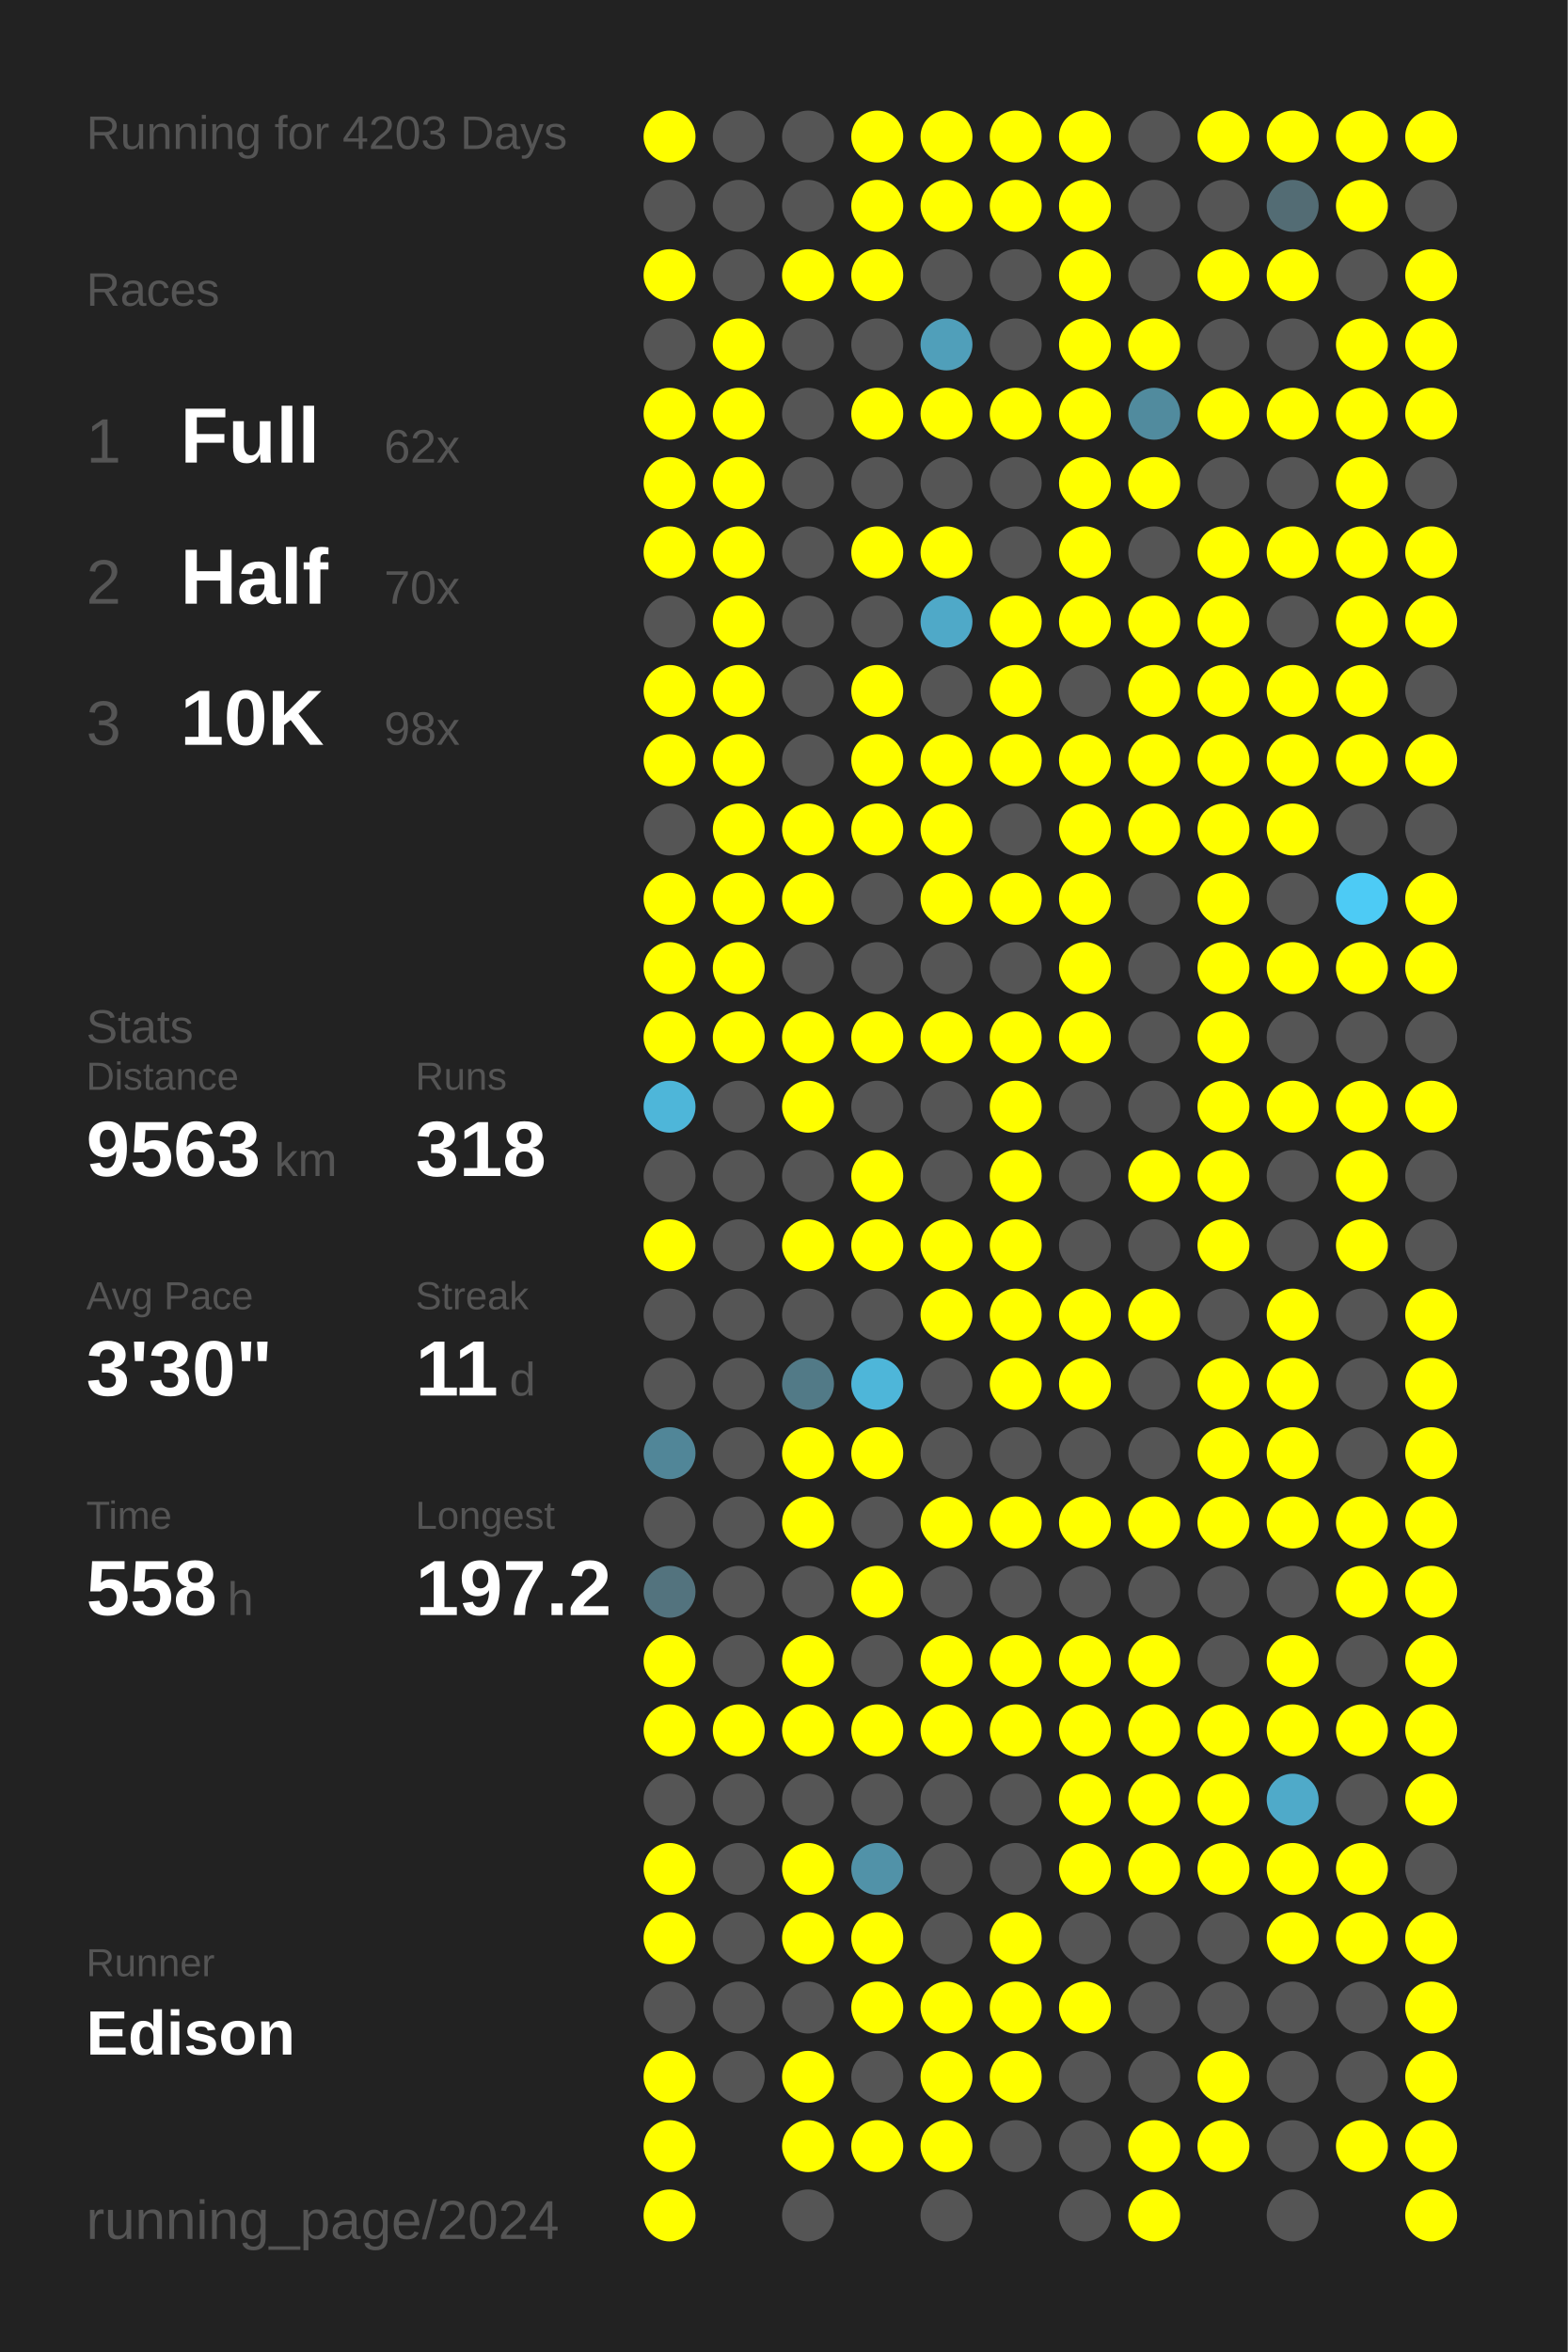
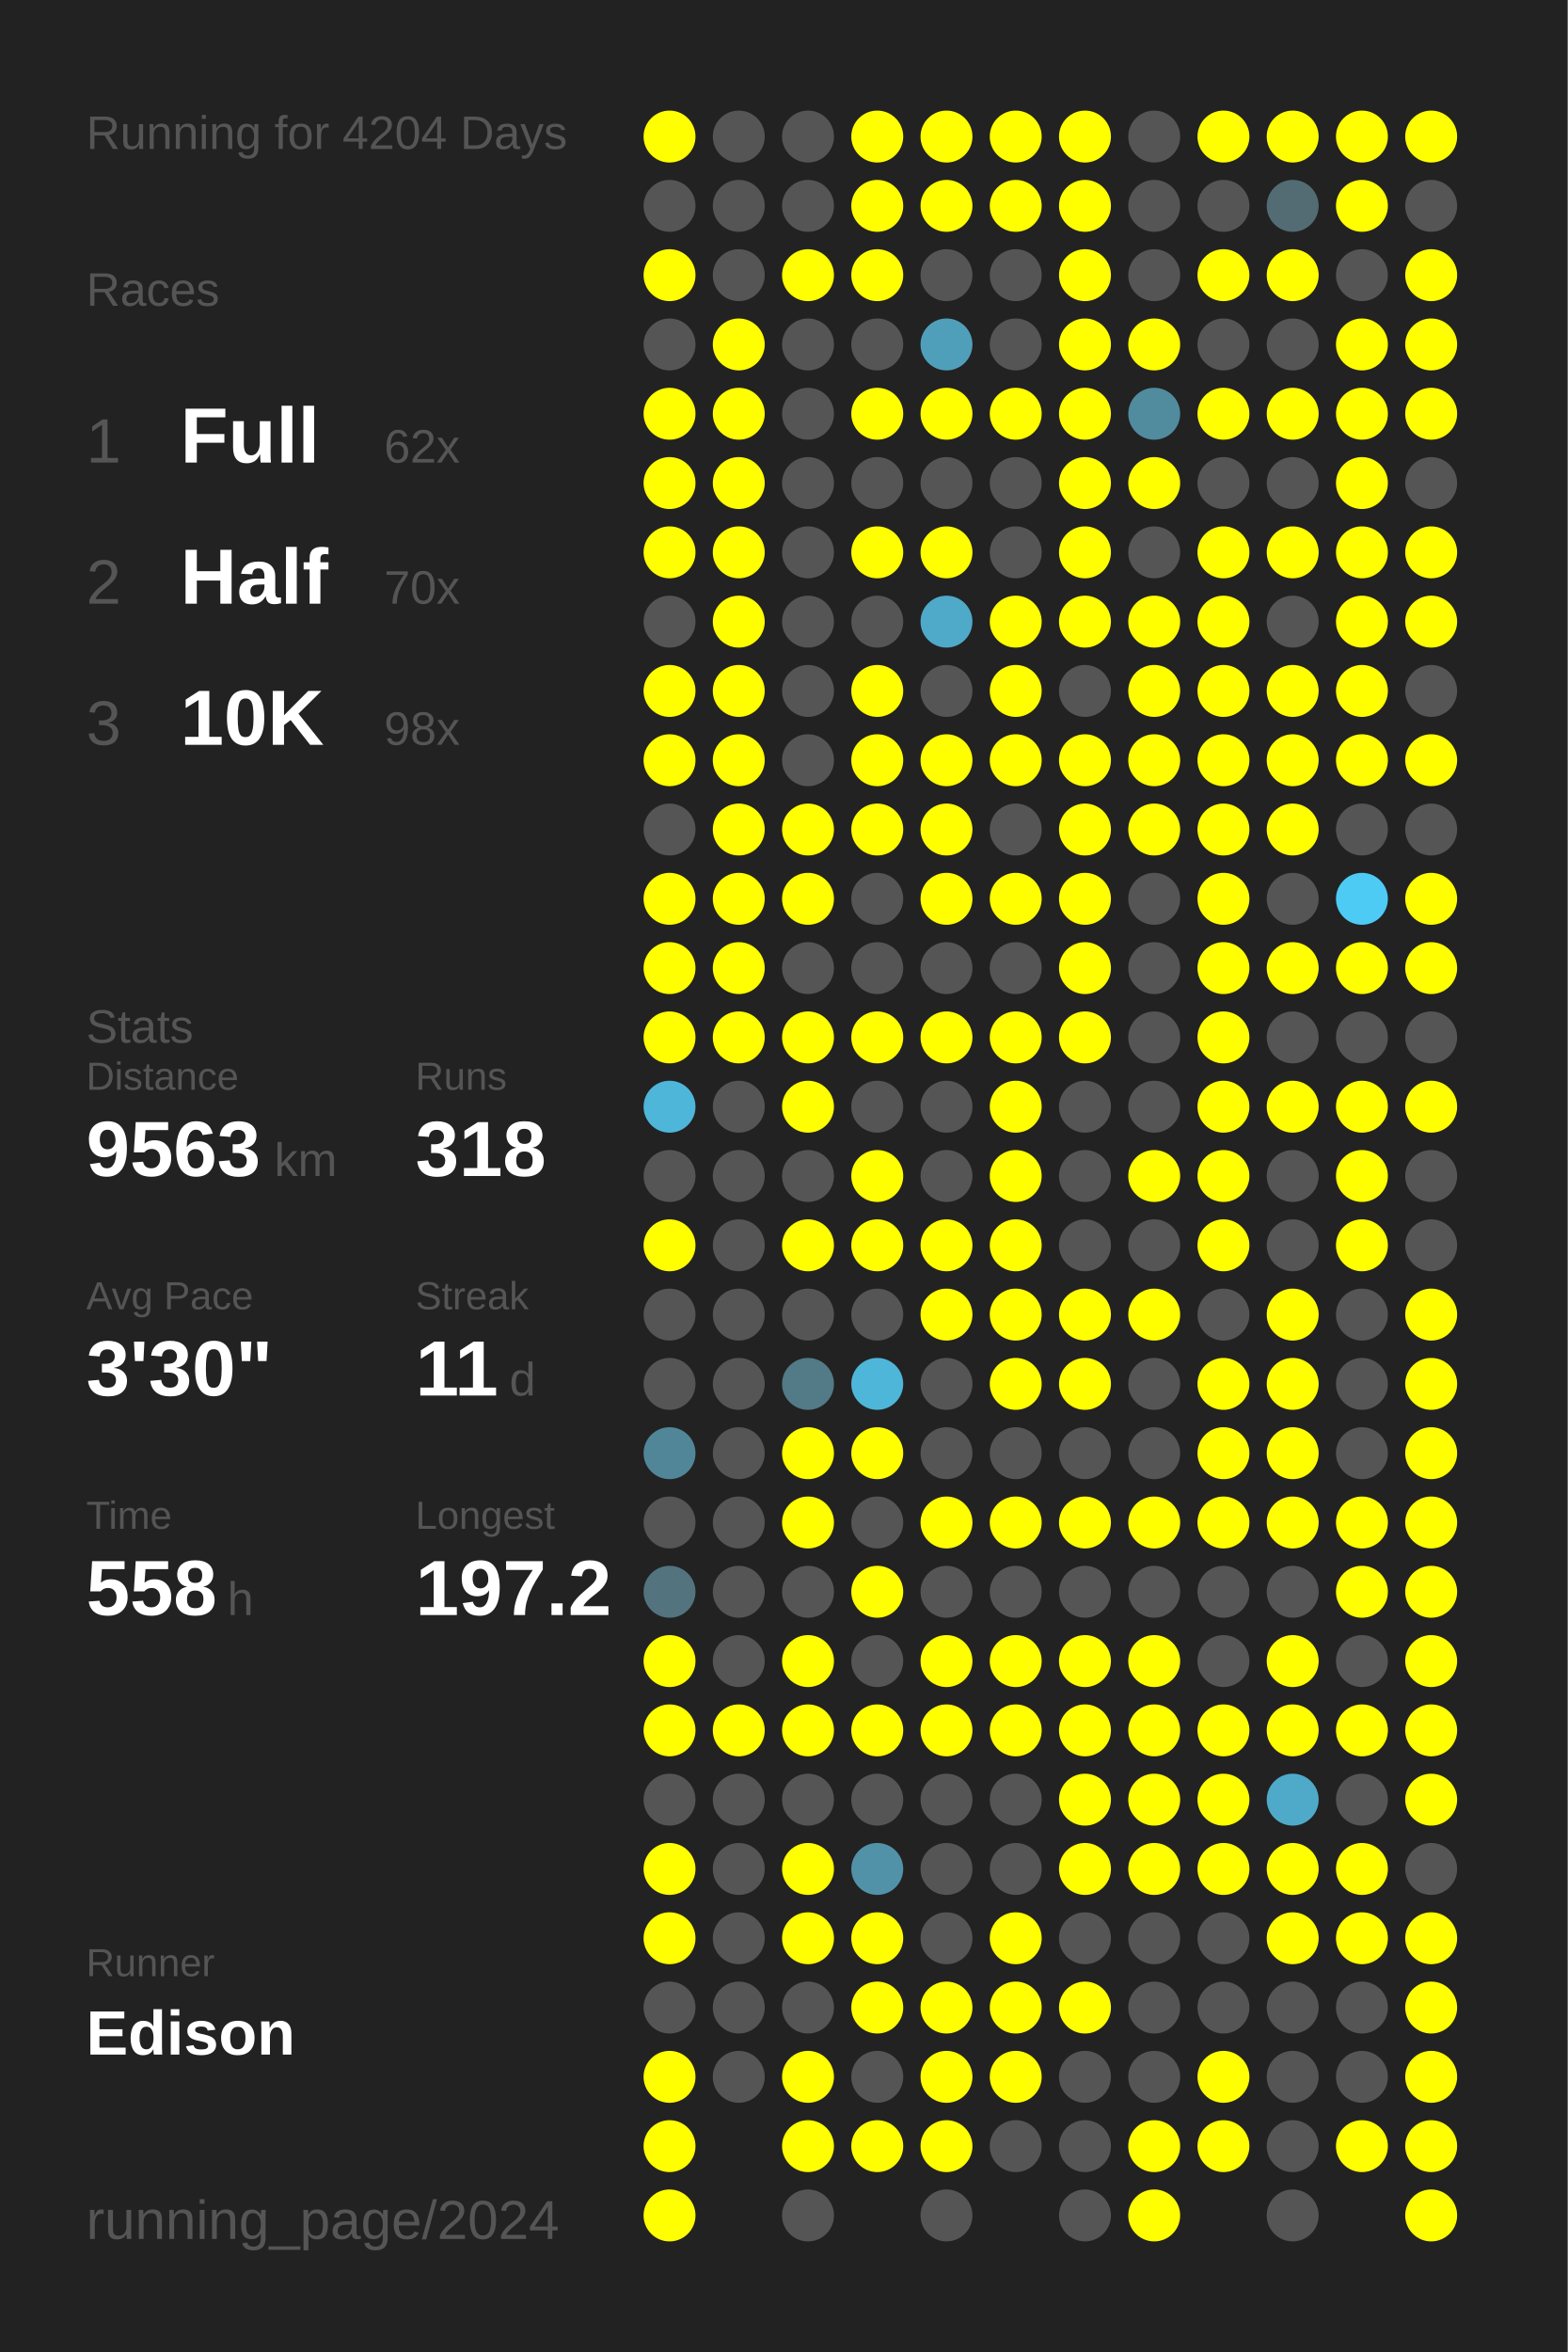
<svg xmlns="http://www.w3.org/2000/svg" baseProfile="full" height="300mm" version="1.1" viewBox="0,0,200,300" width="200mm">
  <defs />
  <rect fill="#222222" height="300" width="200" x="0" y="0" />
-   <text fill="#555555" style="font-size:6px; font-family:Arial;" x="11" y="19">Running for 4203 Days</text>
+   <text fill="#555555" style="font-size:6px; font-family:Arial;" x="11" y="19">Running for 4204 Days</text>
  <text fill="#555555" style="font-size:6px; font-family:Arial;" x="11" y="39">Races</text>
  <text fill="#555555" style="font-size:8px; font-family:Arial;" x="11" y="59">1</text>
  <text fill="#FFFFFF" style="font-size:10px; font-family:Arial; font-weight:bold;" x="23" y="59">Full</text>
  <text fill="#555555" style="font-size:6px; font-family:Arial;" x="49" y="59">62x</text>
  <text fill="#555555" style="font-size:8px; font-family:Arial;" x="11" y="77">2</text>
  <text fill="#FFFFFF" style="font-size:10px; font-family:Arial; font-weight:bold;" x="23" y="77">Half</text>
  <text fill="#555555" style="font-size:6px; font-family:Arial;" x="49" y="77">70x</text>
  <text fill="#555555" style="font-size:8px; font-family:Arial;" x="11" y="95">3</text>
  <text fill="#FFFFFF" style="font-size:10px; font-family:Arial; font-weight:bold;" x="23" y="95">10K</text>
  <text fill="#555555" style="font-size:6px; font-family:Arial;" x="49" y="95">98x</text>
  <text fill="#555555" style="font-size:6px; font-family:Arial;" x="11" y="133">Stats</text>
  <text fill="#555555" style="font-size:5px; font-family:Arial;" x="11" y="139">Distance</text>
  <text fill="#FFFFFF" style="font-size:10px; font-family:Arial; font-weight:bold;" x="11" y="150">9563</text>
  <text fill="#555555" style="font-size:6px; font-family:Arial;" x="35" y="150">km</text>
  <text fill="#555555" style="font-size:5px; font-family:Arial;" x="53" y="139">Runs</text>
  <text fill="#FFFFFF" style="font-size:10px; font-family:Arial; font-weight:bold;" x="53" y="150">318</text>
  <text fill="#555555" style="font-size:5px; font-family:Arial;" x="11" y="167">Avg Pace</text>
  <text fill="#FFFFFF" style="font-size:10px; font-family:Arial; font-weight:bold;" x="11" y="178">3'30"</text>
  <text fill="#555555" style="font-size:5px; font-family:Arial;" x="53" y="167">Streak</text>
  <text fill="#FFFFFF" style="font-size:10px; font-family:Arial; font-weight:bold;" x="53" y="178">11</text>
  <text fill="#555555" style="font-size:6px; font-family:Arial;" x="65" y="178">d</text>
  <text fill="#555555" style="font-size:5px; font-family:Arial;" x="11" y="195">Time</text>
  <text fill="#FFFFFF" style="font-size:10px; font-family:Arial; font-weight:bold;" x="11" y="206">558</text>
  <text fill="#555555" style="font-size:6px; font-family:Arial;" x="29" y="206">h</text>
  <text fill="#555555" style="font-size:5px; font-family:Arial;" x="53" y="195">Longest</text>
  <text fill="#FFFFFF" style="font-size:10px; font-family:Arial; font-weight:bold;" x="53" y="206">197.2</text>
  <text fill="#555555" style="font-size:5px; font-family:Arial;" x="11" y="252.065">Runner</text>
  <text fill="#FFFFFF" style="font-size:8px; font-family:Arial; font-weight:bold;" x="11" y="262.065">Edison</text>
  <text fill="#555555" style="font-size:7px; font-family:Arial;" x="11" y="285.581">running_page/2024</text>
  <circle cx="85.417" cy="17.419" fill="#FFFF00" r="3.312" />
  <circle cx="85.417" cy="26.258" fill="#555555" r="3.312" />
  <circle cx="85.417" cy="35.097" fill="#FFFF00" r="3.312" />
  <circle cx="85.417" cy="43.935" fill="#555555" r="3.312" />
  <circle cx="85.417" cy="52.774" fill="#FFFF00" r="3.312" />
  <circle cx="85.417" cy="61.613" fill="#FFFF00" r="3.312" />
  <circle cx="85.417" cy="70.452" fill="#FFFF00" r="3.312" />
  <circle cx="85.417" cy="79.29" fill="#555555" r="3.312" />
  <circle cx="85.417" cy="88.129" fill="#FFFF00" r="3.312" />
  <circle cx="85.417" cy="96.968" fill="#FFFF00" r="3.312" />
  <circle cx="85.417" cy="105.806" fill="#555555" r="3.312" />
  <circle cx="85.417" cy="114.645" fill="#FFFF00" r="3.312" />
  <circle cx="85.417" cy="123.484" fill="#FFFF00" r="3.312" />
  <circle cx="85.417" cy="132.323" fill="#FFFF00" r="3.312" />
  <circle cx="85.417" cy="141.161" fill="#4eb6d9" r="3.312" />
  <circle cx="85.417" cy="150" fill="#555555" r="3.312" />
  <circle cx="85.417" cy="158.839" fill="#FFFF00" r="3.312" />
  <circle cx="85.417" cy="167.677" fill="#555555" r="3.312" />
  <circle cx="85.417" cy="176.516" fill="#555555" r="3.312" />
  <circle cx="85.417" cy="185.355" fill="#518698" r="3.312" />
  <circle cx="85.417" cy="194.194" fill="#555555" r="3.312" />
  <circle cx="85.417" cy="203.032" fill="#53737e" r="3.312" />
  <circle cx="85.417" cy="211.871" fill="#FFFF00" r="3.312" />
  <circle cx="85.417" cy="220.71" fill="#FFFF00" r="3.312" />
  <circle cx="85.417" cy="229.548" fill="#555555" r="3.312" />
  <circle cx="85.417" cy="238.387" fill="#FFFF00" r="3.312" />
  <circle cx="85.417" cy="247.226" fill="#FFFF00" r="3.312" />
  <circle cx="85.417" cy="256.065" fill="#555555" r="3.312" />
  <circle cx="85.417" cy="264.903" fill="#FFFF00" r="3.312" />
  <circle cx="85.417" cy="273.742" fill="#FFFF00" r="3.312" />
  <circle cx="85.417" cy="282.581" fill="#FFFF00" r="3.312" />
  <circle cx="94.25" cy="17.419" fill="#555555" r="3.312" />
  <circle cx="94.25" cy="26.258" fill="#555555" r="3.312" />
  <circle cx="94.25" cy="35.097" fill="#555555" r="3.312" />
  <circle cx="94.25" cy="43.935" fill="#FFFF00" r="3.312" />
  <circle cx="94.25" cy="52.774" fill="#FFFF00" r="3.312" />
  <circle cx="94.25" cy="61.613" fill="#FFFF00" r="3.312" />
  <circle cx="94.25" cy="70.452" fill="#FFFF00" r="3.312" />
  <circle cx="94.25" cy="79.29" fill="#FFFF00" r="3.312" />
  <circle cx="94.25" cy="88.129" fill="#FFFF00" r="3.312" />
  <circle cx="94.25" cy="96.968" fill="#FFFF00" r="3.312" />
  <circle cx="94.25" cy="105.806" fill="#FFFF00" r="3.312" />
  <circle cx="94.25" cy="114.645" fill="#FFFF00" r="3.312" />
  <circle cx="94.25" cy="123.484" fill="#FFFF00" r="3.312" />
  <circle cx="94.25" cy="132.323" fill="#FFFF00" r="3.312" />
  <circle cx="94.25" cy="141.161" fill="#555555" r="3.312" />
  <circle cx="94.25" cy="150" fill="#555555" r="3.312" />
  <circle cx="94.25" cy="158.839" fill="#555555" r="3.312" />
  <circle cx="94.25" cy="167.677" fill="#555555" r="3.312" />
  <circle cx="94.25" cy="176.516" fill="#555555" r="3.312" />
  <circle cx="94.25" cy="185.355" fill="#555555" r="3.312" />
  <circle cx="94.25" cy="194.194" fill="#555555" r="3.312" />
  <circle cx="94.25" cy="203.032" fill="#555555" r="3.312" />
  <circle cx="94.25" cy="211.871" fill="#555555" r="3.312" />
  <circle cx="94.25" cy="220.71" fill="#FFFF00" r="3.312" />
  <circle cx="94.25" cy="229.548" fill="#555555" r="3.312" />
  <circle cx="94.25" cy="238.387" fill="#555555" r="3.312" />
  <circle cx="94.25" cy="247.226" fill="#555555" r="3.312" />
  <circle cx="94.25" cy="256.065" fill="#555555" r="3.312" />
  <circle cx="94.25" cy="264.903" fill="#555555" r="3.312" />
  <circle cx="103.083" cy="17.419" fill="#555555" r="3.312" />
  <circle cx="103.083" cy="26.258" fill="#555555" r="3.312" />
  <circle cx="103.083" cy="35.097" fill="#FFFF00" r="3.312" />
  <circle cx="103.083" cy="43.935" fill="#555555" r="3.312" />
  <circle cx="103.083" cy="52.774" fill="#555555" r="3.312" />
  <circle cx="103.083" cy="61.613" fill="#555555" r="3.312" />
  <circle cx="103.083" cy="70.452" fill="#555555" r="3.312" />
  <circle cx="103.083" cy="79.29" fill="#555555" r="3.312" />
  <circle cx="103.083" cy="88.129" fill="#555555" r="3.312" />
  <circle cx="103.083" cy="96.968" fill="#555555" r="3.312" />
  <circle cx="103.083" cy="105.806" fill="#FFFF00" r="3.312" />
  <circle cx="103.083" cy="114.645" fill="#FFFF00" r="3.312" />
  <circle cx="103.083" cy="123.484" fill="#555555" r="3.312" />
  <circle cx="103.083" cy="132.323" fill="#FFFF00" r="3.312" />
  <circle cx="103.083" cy="141.161" fill="#FFFF00" r="3.312" />
  <circle cx="103.083" cy="150" fill="#555555" r="3.312" />
  <circle cx="103.083" cy="158.839" fill="#FFFF00" r="3.312" />
  <circle cx="103.083" cy="167.677" fill="#555555" r="3.312" />
  <circle cx="103.083" cy="176.516" fill="#527a87" r="3.312" />
  <circle cx="103.083" cy="185.355" fill="#FFFF00" r="3.312" />
  <circle cx="103.083" cy="194.194" fill="#FFFF00" r="3.312" />
  <circle cx="103.083" cy="203.032" fill="#555555" r="3.312" />
  <circle cx="103.083" cy="211.871" fill="#FFFF00" r="3.312" />
  <circle cx="103.083" cy="220.71" fill="#FFFF00" r="3.312" />
  <circle cx="103.083" cy="229.548" fill="#555555" r="3.312" />
  <circle cx="103.083" cy="238.387" fill="#FFFF00" r="3.312" />
  <circle cx="103.083" cy="247.226" fill="#FFFF00" r="3.312" />
  <circle cx="103.083" cy="256.065" fill="#555555" r="3.312" />
  <circle cx="103.083" cy="264.903" fill="#FFFF00" r="3.312" />
  <circle cx="103.083" cy="273.742" fill="#FFFF00" r="3.312" />
  <circle cx="103.083" cy="282.581" fill="#555555" r="3.312" />
  <circle cx="111.917" cy="17.419" fill="#FFFF00" r="3.312" />
  <circle cx="111.917" cy="26.258" fill="#FFFF00" r="3.312" />
  <circle cx="111.917" cy="35.097" fill="#FFFF00" r="3.312" />
  <circle cx="111.917" cy="43.935" fill="#555555" r="3.312" />
  <circle cx="111.917" cy="52.774" fill="#FFFF00" r="3.312" />
  <circle cx="111.917" cy="61.613" fill="#555555" r="3.312" />
  <circle cx="111.917" cy="70.452" fill="#FFFF00" r="3.312" />
  <circle cx="111.917" cy="79.29" fill="#555555" r="3.312" />
  <circle cx="111.917" cy="88.129" fill="#FFFF00" r="3.312" />
  <circle cx="111.917" cy="96.968" fill="#FFFF00" r="3.312" />
  <circle cx="111.917" cy="105.806" fill="#FFFF00" r="3.312" />
  <circle cx="111.917" cy="114.645" fill="#555555" r="3.312" />
  <circle cx="111.917" cy="123.484" fill="#555555" r="3.312" />
  <circle cx="111.917" cy="132.323" fill="#FFFF00" r="3.312" />
  <circle cx="111.917" cy="141.161" fill="#555555" r="3.312" />
  <circle cx="111.917" cy="150" fill="#FFFF00" r="3.312" />
  <circle cx="111.917" cy="158.839" fill="#FFFF00" r="3.312" />
  <circle cx="111.917" cy="167.677" fill="#555555" r="3.312" />
  <circle cx="111.917" cy="176.516" fill="#4eb6d9" r="3.312" />
  <circle cx="111.917" cy="185.355" fill="#FFFF00" r="3.312" />
  <circle cx="111.917" cy="194.194" fill="#555555" r="3.312" />
  <circle cx="111.917" cy="203.032" fill="#FFFF00" r="3.312" />
  <circle cx="111.917" cy="211.871" fill="#555555" r="3.312" />
  <circle cx="111.917" cy="220.71" fill="#FFFF00" r="3.312" />
  <circle cx="111.917" cy="229.548" fill="#555555" r="3.312" />
  <circle cx="111.917" cy="238.387" fill="#5192a8" r="3.312" />
  <circle cx="111.917" cy="247.226" fill="#FFFF00" r="3.312" />
  <circle cx="111.917" cy="256.065" fill="#FFFF00" r="3.312" />
  <circle cx="111.917" cy="264.903" fill="#555555" r="3.312" />
  <circle cx="111.917" cy="273.742" fill="#FFFF00" r="3.312" />
  <circle cx="120.75" cy="17.419" fill="#FFFF00" r="3.312" />
  <circle cx="120.75" cy="26.258" fill="#FFFF00" r="3.312" />
  <circle cx="120.75" cy="35.097" fill="#555555" r="3.312" />
  <circle cx="120.75" cy="43.935" fill="#509fba" r="3.312" />
  <circle cx="120.75" cy="52.774" fill="#FFFF00" r="3.312" />
  <circle cx="120.75" cy="61.613" fill="#555555" r="3.312" />
  <circle cx="120.75" cy="70.452" fill="#FFFF00" r="3.312" />
  <circle cx="120.75" cy="79.29" fill="#4fa9c8" r="3.312" />
  <circle cx="120.75" cy="88.129" fill="#555555" r="3.312" />
  <circle cx="120.75" cy="96.968" fill="#FFFF00" r="3.312" />
  <circle cx="120.75" cy="105.806" fill="#FFFF00" r="3.312" />
  <circle cx="120.75" cy="114.645" fill="#FFFF00" r="3.312" />
  <circle cx="120.75" cy="123.484" fill="#555555" r="3.312" />
  <circle cx="120.75" cy="132.323" fill="#FFFF00" r="3.312" />
  <circle cx="120.75" cy="141.161" fill="#555555" r="3.312" />
  <circle cx="120.75" cy="150" fill="#555555" r="3.312" />
  <circle cx="120.75" cy="158.839" fill="#FFFF00" r="3.312" />
  <circle cx="120.75" cy="167.677" fill="#FFFF00" r="3.312" />
  <circle cx="120.75" cy="176.516" fill="#555555" r="3.312" />
  <circle cx="120.75" cy="185.355" fill="#555555" r="3.312" />
  <circle cx="120.75" cy="194.194" fill="#FFFF00" r="3.312" />
  <circle cx="120.75" cy="203.032" fill="#555555" r="3.312" />
  <circle cx="120.75" cy="211.871" fill="#FFFF00" r="3.312" />
  <circle cx="120.75" cy="220.71" fill="#FFFF00" r="3.312" />
  <circle cx="120.75" cy="229.548" fill="#555555" r="3.312" />
  <circle cx="120.75" cy="238.387" fill="#555555" r="3.312" />
  <circle cx="120.75" cy="247.226" fill="#555555" r="3.312" />
  <circle cx="120.75" cy="256.065" fill="#FFFF00" r="3.312" />
  <circle cx="120.75" cy="264.903" fill="#FFFF00" r="3.312" />
  <circle cx="120.75" cy="273.742" fill="#FFFF00" r="3.312" />
  <circle cx="120.75" cy="282.581" fill="#555555" r="3.312" />
  <circle cx="129.583" cy="17.419" fill="#FFFF00" r="3.312" />
  <circle cx="129.583" cy="26.258" fill="#FFFF00" r="3.312" />
  <circle cx="129.583" cy="35.097" fill="#555555" r="3.312" />
  <circle cx="129.583" cy="43.935" fill="#555555" r="3.312" />
  <circle cx="129.583" cy="52.774" fill="#FFFF00" r="3.312" />
  <circle cx="129.583" cy="61.613" fill="#555555" r="3.312" />
  <circle cx="129.583" cy="70.452" fill="#555555" r="3.312" />
  <circle cx="129.583" cy="79.29" fill="#FFFF00" r="3.312" />
  <circle cx="129.583" cy="88.129" fill="#FFFF00" r="3.312" />
  <circle cx="129.583" cy="96.968" fill="#FFFF00" r="3.312" />
  <circle cx="129.583" cy="105.806" fill="#555555" r="3.312" />
  <circle cx="129.583" cy="114.645" fill="#FFFF00" r="3.312" />
  <circle cx="129.583" cy="123.484" fill="#555555" r="3.312" />
  <circle cx="129.583" cy="132.323" fill="#FFFF00" r="3.312" />
  <circle cx="129.583" cy="141.161" fill="#FFFF00" r="3.312" />
  <circle cx="129.583" cy="150" fill="#FFFF00" r="3.312" />
  <circle cx="129.583" cy="158.839" fill="#FFFF00" r="3.312" />
  <circle cx="129.583" cy="167.677" fill="#FFFF00" r="3.312" />
  <circle cx="129.583" cy="176.516" fill="#FFFF00" r="3.312" />
  <circle cx="129.583" cy="185.355" fill="#555555" r="3.312" />
  <circle cx="129.583" cy="194.194" fill="#FFFF00" r="3.312" />
  <circle cx="129.583" cy="203.032" fill="#555555" r="3.312" />
  <circle cx="129.583" cy="211.871" fill="#FFFF00" r="3.312" />
  <circle cx="129.583" cy="220.71" fill="#FFFF00" r="3.312" />
  <circle cx="129.583" cy="229.548" fill="#555555" r="3.312" />
  <circle cx="129.583" cy="238.387" fill="#555555" r="3.312" />
  <circle cx="129.583" cy="247.226" fill="#FFFF00" r="3.312" />
  <circle cx="129.583" cy="256.065" fill="#FFFF00" r="3.312" />
  <circle cx="129.583" cy="264.903" fill="#FFFF00" r="3.312" />
  <circle cx="129.583" cy="273.742" fill="#555555" r="3.312" />
  <circle cx="138.417" cy="17.419" fill="#FFFF00" r="3.312" />
  <circle cx="138.417" cy="26.258" fill="#FFFF00" r="3.312" />
  <circle cx="138.417" cy="35.097" fill="#FFFF00" r="3.312" />
  <circle cx="138.417" cy="43.935" fill="#FFFF00" r="3.312" />
  <circle cx="138.417" cy="52.774" fill="#FFFF00" r="3.312" />
  <circle cx="138.417" cy="61.613" fill="#FFFF00" r="3.312" />
  <circle cx="138.417" cy="70.452" fill="#FFFF00" r="3.312" />
  <circle cx="138.417" cy="79.29" fill="#FFFF00" r="3.312" />
  <circle cx="138.417" cy="88.129" fill="#555555" r="3.312" />
  <circle cx="138.417" cy="96.968" fill="#FFFF00" r="3.312" />
  <circle cx="138.417" cy="105.806" fill="#FFFF00" r="3.312" />
  <circle cx="138.417" cy="114.645" fill="#FFFF00" r="3.312" />
  <circle cx="138.417" cy="123.484" fill="#FFFF00" r="3.312" />
  <circle cx="138.417" cy="132.323" fill="#FFFF00" r="3.312" />
  <circle cx="138.417" cy="141.161" fill="#555555" r="3.312" />
  <circle cx="138.417" cy="150" fill="#555555" r="3.312" />
  <circle cx="138.417" cy="158.839" fill="#555555" r="3.312" />
  <circle cx="138.417" cy="167.677" fill="#FFFF00" r="3.312" />
  <circle cx="138.417" cy="176.516" fill="#FFFF00" r="3.312" />
  <circle cx="138.417" cy="185.355" fill="#555555" r="3.312" />
  <circle cx="138.417" cy="194.194" fill="#FFFF00" r="3.312" />
  <circle cx="138.417" cy="203.032" fill="#555555" r="3.312" />
  <circle cx="138.417" cy="211.871" fill="#FFFF00" r="3.312" />
  <circle cx="138.417" cy="220.71" fill="#FFFF00" r="3.312" />
  <circle cx="138.417" cy="229.548" fill="#FFFF00" r="3.312" />
  <circle cx="138.417" cy="238.387" fill="#FFFF00" r="3.312" />
  <circle cx="138.417" cy="247.226" fill="#555555" r="3.312" />
  <circle cx="138.417" cy="256.065" fill="#FFFF00" r="3.312" />
  <circle cx="138.417" cy="264.903" fill="#555555" r="3.312" />
  <circle cx="138.417" cy="273.742" fill="#555555" r="3.312" />
  <circle cx="138.417" cy="282.581" fill="#555555" r="3.312" />
  <circle cx="147.25" cy="17.419" fill="#555555" r="3.312" />
  <circle cx="147.25" cy="26.258" fill="#555555" r="3.312" />
  <circle cx="147.25" cy="35.097" fill="#555555" r="3.312" />
  <circle cx="147.25" cy="43.935" fill="#FFFF00" r="3.312" />
  <circle cx="147.25" cy="52.774" fill="#518b9e" r="3.312" />
  <circle cx="147.25" cy="61.613" fill="#FFFF00" r="3.312" />
  <circle cx="147.25" cy="70.452" fill="#555555" r="3.312" />
  <circle cx="147.25" cy="79.29" fill="#FFFF00" r="3.312" />
  <circle cx="147.25" cy="88.129" fill="#FFFF00" r="3.312" />
  <circle cx="147.25" cy="96.968" fill="#FFFF00" r="3.312" />
  <circle cx="147.25" cy="105.806" fill="#FFFF00" r="3.312" />
  <circle cx="147.25" cy="114.645" fill="#555555" r="3.312" />
  <circle cx="147.25" cy="123.484" fill="#555555" r="3.312" />
  <circle cx="147.25" cy="132.323" fill="#555555" r="3.312" />
  <circle cx="147.25" cy="141.161" fill="#555555" r="3.312" />
  <circle cx="147.25" cy="150" fill="#FFFF00" r="3.312" />
  <circle cx="147.25" cy="158.839" fill="#555555" r="3.312" />
  <circle cx="147.25" cy="167.677" fill="#FFFF00" r="3.312" />
  <circle cx="147.25" cy="176.516" fill="#555555" r="3.312" />
  <circle cx="147.25" cy="185.355" fill="#555555" r="3.312" />
  <circle cx="147.25" cy="194.194" fill="#FFFF00" r="3.312" />
  <circle cx="147.25" cy="203.032" fill="#555555" r="3.312" />
  <circle cx="147.25" cy="211.871" fill="#FFFF00" r="3.312" />
  <circle cx="147.25" cy="220.71" fill="#FFFF00" r="3.312" />
  <circle cx="147.25" cy="229.548" fill="#FFFF00" r="3.312" />
  <circle cx="147.25" cy="238.387" fill="#FFFF00" r="3.312" />
  <circle cx="147.25" cy="247.226" fill="#555555" r="3.312" />
  <circle cx="147.25" cy="256.065" fill="#555555" r="3.312" />
  <circle cx="147.25" cy="264.903" fill="#555555" r="3.312" />
  <circle cx="147.25" cy="273.742" fill="#FFFF00" r="3.312" />
  <circle cx="147.25" cy="282.581" fill="#FFFF00" r="3.312" />
  <circle cx="156.083" cy="17.419" fill="#FFFF00" r="3.312" />
  <circle cx="156.083" cy="26.258" fill="#555555" r="3.312" />
  <circle cx="156.083" cy="35.097" fill="#FFFF00" r="3.312" />
  <circle cx="156.083" cy="43.935" fill="#555555" r="3.312" />
  <circle cx="156.083" cy="52.774" fill="#FFFF00" r="3.312" />
  <circle cx="156.083" cy="61.613" fill="#555555" r="3.312" />
  <circle cx="156.083" cy="70.452" fill="#FFFF00" r="3.312" />
  <circle cx="156.083" cy="79.29" fill="#FFFF00" r="3.312" />
  <circle cx="156.083" cy="88.129" fill="#FFFF00" r="3.312" />
  <circle cx="156.083" cy="96.968" fill="#FFFF00" r="3.312" />
  <circle cx="156.083" cy="105.806" fill="#FFFF00" r="3.312" />
  <circle cx="156.083" cy="114.645" fill="#FFFF00" r="3.312" />
  <circle cx="156.083" cy="123.484" fill="#FFFF00" r="3.312" />
  <circle cx="156.083" cy="132.323" fill="#FFFF00" r="3.312" />
  <circle cx="156.083" cy="141.161" fill="#FFFF00" r="3.312" />
  <circle cx="156.083" cy="150" fill="#FFFF00" r="3.312" />
  <circle cx="156.083" cy="158.839" fill="#FFFF00" r="3.312" />
  <circle cx="156.083" cy="167.677" fill="#555555" r="3.312" />
  <circle cx="156.083" cy="176.516" fill="#FFFF00" r="3.312" />
  <circle cx="156.083" cy="185.355" fill="#FFFF00" r="3.312" />
  <circle cx="156.083" cy="194.194" fill="#FFFF00" r="3.312" />
  <circle cx="156.083" cy="203.032" fill="#555555" r="3.312" />
  <circle cx="156.083" cy="211.871" fill="#555555" r="3.312" />
  <circle cx="156.083" cy="220.71" fill="#FFFF00" r="3.312" />
  <circle cx="156.083" cy="229.548" fill="#FFFF00" r="3.312" />
  <circle cx="156.083" cy="238.387" fill="#FFFF00" r="3.312" />
  <circle cx="156.083" cy="247.226" fill="#555555" r="3.312" />
  <circle cx="156.083" cy="256.065" fill="#555555" r="3.312" />
  <circle cx="156.083" cy="264.903" fill="#FFFF00" r="3.312" />
  <circle cx="156.083" cy="273.742" fill="#FFFF00" r="3.312" />
  <circle cx="164.917" cy="17.419" fill="#FFFF00" r="3.312" />
  <circle cx="164.917" cy="26.258" fill="#536c74" r="3.312" />
  <circle cx="164.917" cy="35.097" fill="#FFFF00" r="3.312" />
  <circle cx="164.917" cy="43.935" fill="#555555" r="3.312" />
  <circle cx="164.917" cy="52.774" fill="#FFFF00" r="3.312" />
  <circle cx="164.917" cy="61.613" fill="#555555" r="3.312" />
  <circle cx="164.917" cy="70.452" fill="#FFFF00" r="3.312" />
  <circle cx="164.917" cy="79.29" fill="#555555" r="3.312" />
  <circle cx="164.917" cy="88.129" fill="#FFFF00" r="3.312" />
  <circle cx="164.917" cy="96.968" fill="#FFFF00" r="3.312" />
  <circle cx="164.917" cy="105.806" fill="#FFFF00" r="3.312" />
  <circle cx="164.917" cy="114.645" fill="#555555" r="3.312" />
  <circle cx="164.917" cy="123.484" fill="#FFFF00" r="3.312" />
  <circle cx="164.917" cy="132.323" fill="#555555" r="3.312" />
  <circle cx="164.917" cy="141.161" fill="#FFFF00" r="3.312" />
  <circle cx="164.917" cy="150" fill="#555555" r="3.312" />
  <circle cx="164.917" cy="158.839" fill="#555555" r="3.312" />
  <circle cx="164.917" cy="167.677" fill="#FFFF00" r="3.312" />
  <circle cx="164.917" cy="176.516" fill="#FFFF00" r="3.312" />
  <circle cx="164.917" cy="185.355" fill="#FFFF00" r="3.312" />
  <circle cx="164.917" cy="194.194" fill="#FFFF00" r="3.312" />
  <circle cx="164.917" cy="203.032" fill="#555555" r="3.312" />
  <circle cx="164.917" cy="211.871" fill="#FFFF00" r="3.312" />
  <circle cx="164.917" cy="220.71" fill="#FFFF00" r="3.312" />
  <circle cx="164.917" cy="229.548" fill="#4faac9" r="3.312" />
  <circle cx="164.917" cy="238.387" fill="#FFFF00" r="3.312" />
  <circle cx="164.917" cy="247.226" fill="#FFFF00" r="3.312" />
  <circle cx="164.917" cy="256.065" fill="#555555" r="3.312" />
  <circle cx="164.917" cy="264.903" fill="#555555" r="3.312" />
  <circle cx="164.917" cy="273.742" fill="#555555" r="3.312" />
  <circle cx="164.917" cy="282.581" fill="#555555" r="3.312" />
  <circle cx="173.75" cy="17.419" fill="#FFFF00" r="3.312" />
  <circle cx="173.75" cy="26.258" fill="#FFFF00" r="3.312" />
  <circle cx="173.75" cy="35.097" fill="#555555" r="3.312" />
  <circle cx="173.75" cy="43.935" fill="#FFFF00" r="3.312" />
  <circle cx="173.75" cy="52.774" fill="#FFFF00" r="3.312" />
  <circle cx="173.75" cy="61.613" fill="#FFFF00" r="3.312" />
  <circle cx="173.75" cy="70.452" fill="#FFFF00" r="3.312" />
  <circle cx="173.75" cy="79.29" fill="#FFFF00" r="3.312" />
  <circle cx="173.75" cy="88.129" fill="#FFFF00" r="3.312" />
  <circle cx="173.75" cy="96.968" fill="#FFFF00" r="3.312" />
  <circle cx="173.75" cy="105.806" fill="#555555" r="3.312" />
  <circle cx="173.75" cy="114.645" fill="#4dcbf5" r="3.312" />
  <circle cx="173.75" cy="123.484" fill="#FFFF00" r="3.312" />
  <circle cx="173.75" cy="132.323" fill="#555555" r="3.312" />
  <circle cx="173.75" cy="141.161" fill="#FFFF00" r="3.312" />
  <circle cx="173.75" cy="150" fill="#FFFF00" r="3.312" />
  <circle cx="173.75" cy="158.839" fill="#FFFF00" r="3.312" />
  <circle cx="173.75" cy="167.677" fill="#555555" r="3.312" />
  <circle cx="173.75" cy="176.516" fill="#555555" r="3.312" />
  <circle cx="173.75" cy="185.355" fill="#555555" r="3.312" />
  <circle cx="173.75" cy="194.194" fill="#FFFF00" r="3.312" />
  <circle cx="173.75" cy="203.032" fill="#FFFF00" r="3.312" />
  <circle cx="173.75" cy="211.871" fill="#555555" r="3.312" />
  <circle cx="173.75" cy="220.71" fill="#FFFF00" r="3.312" />
  <circle cx="173.75" cy="229.548" fill="#555555" r="3.312" />
  <circle cx="173.75" cy="238.387" fill="#FFFF00" r="3.312" />
  <circle cx="173.75" cy="247.226" fill="#FFFF00" r="3.312" />
  <circle cx="173.75" cy="256.065" fill="#555555" r="3.312" />
  <circle cx="173.75" cy="264.903" fill="#555555" r="3.312" />
  <circle cx="173.75" cy="273.742" fill="#FFFF00" r="3.312" />
  <circle cx="182.583" cy="17.419" fill="#FFFF00" r="3.312" />
  <circle cx="182.583" cy="26.258" fill="#555555" r="3.312" />
  <circle cx="182.583" cy="35.097" fill="#FFFF00" r="3.312" />
  <circle cx="182.583" cy="43.935" fill="#FFFF00" r="3.312" />
  <circle cx="182.583" cy="52.774" fill="#FFFF00" r="3.312" />
  <circle cx="182.583" cy="61.613" fill="#555555" r="3.312" />
  <circle cx="182.583" cy="70.452" fill="#FFFF00" r="3.312" />
  <circle cx="182.583" cy="79.29" fill="#FFFF00" r="3.312" />
  <circle cx="182.583" cy="88.129" fill="#555555" r="3.312" />
  <circle cx="182.583" cy="96.968" fill="#FFFF00" r="3.312" />
  <circle cx="182.583" cy="105.806" fill="#555555" r="3.312" />
  <circle cx="182.583" cy="114.645" fill="#FFFF00" r="3.312" />
  <circle cx="182.583" cy="123.484" fill="#FFFF00" r="3.312" />
  <circle cx="182.583" cy="132.323" fill="#555555" r="3.312" />
  <circle cx="182.583" cy="141.161" fill="#FFFF00" r="3.312" />
  <circle cx="182.583" cy="150" fill="#555555" r="3.312" />
  <circle cx="182.583" cy="158.839" fill="#555555" r="3.312" />
  <circle cx="182.583" cy="167.677" fill="#FFFF00" r="3.312" />
  <circle cx="182.583" cy="176.516" fill="#FFFF00" r="3.312" />
  <circle cx="182.583" cy="185.355" fill="#FFFF00" r="3.312" />
  <circle cx="182.583" cy="194.194" fill="#FFFF00" r="3.312" />
  <circle cx="182.583" cy="203.032" fill="#FFFF00" r="3.312" />
  <circle cx="182.583" cy="211.871" fill="#FFFF00" r="3.312" />
  <circle cx="182.583" cy="220.71" fill="#FFFF00" r="3.312" />
  <circle cx="182.583" cy="229.548" fill="#FFFF00" r="3.312" />
  <circle cx="182.583" cy="238.387" fill="#555555" r="3.312" />
  <circle cx="182.583" cy="247.226" fill="#FFFF00" r="3.312" />
  <circle cx="182.583" cy="256.065" fill="#FFFF00" r="3.312" />
  <circle cx="182.583" cy="264.903" fill="#FFFF00" r="3.312" />
  <circle cx="182.583" cy="273.742" fill="#FFFF00" r="3.312" />
  <circle cx="182.583" cy="282.581" fill="#FFFF00" r="3.312" />
</svg>
